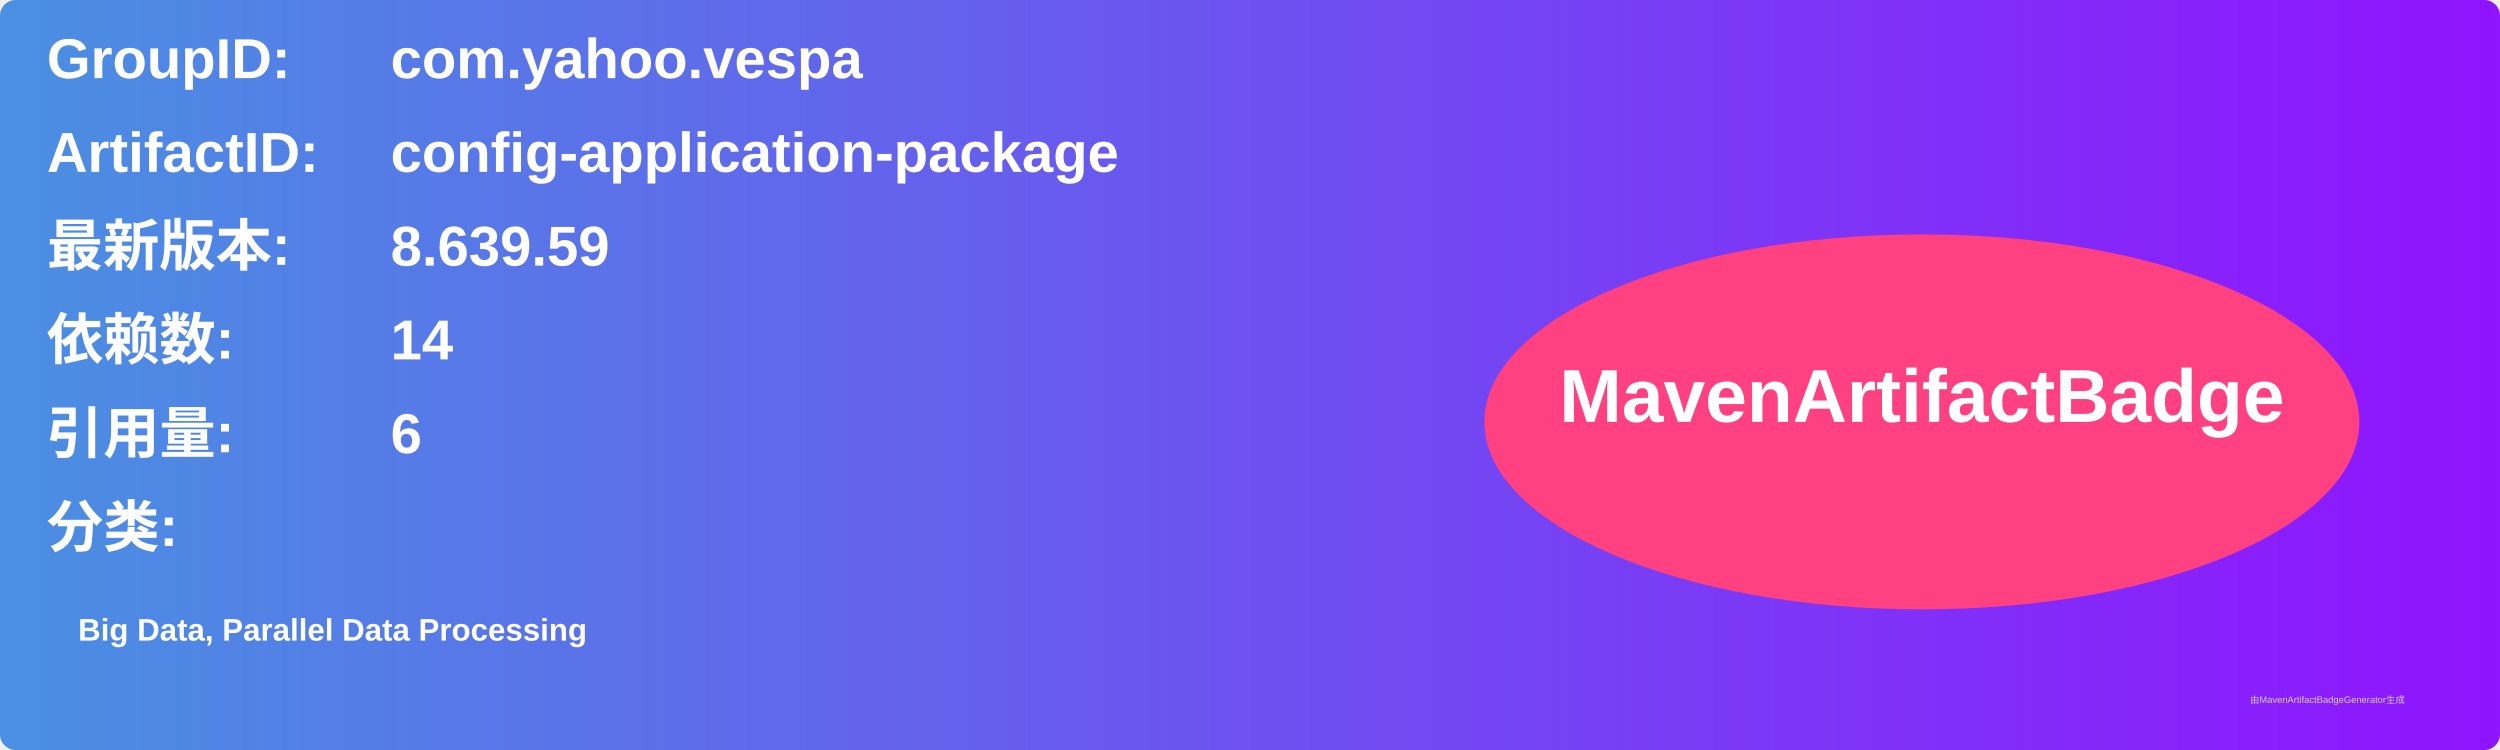
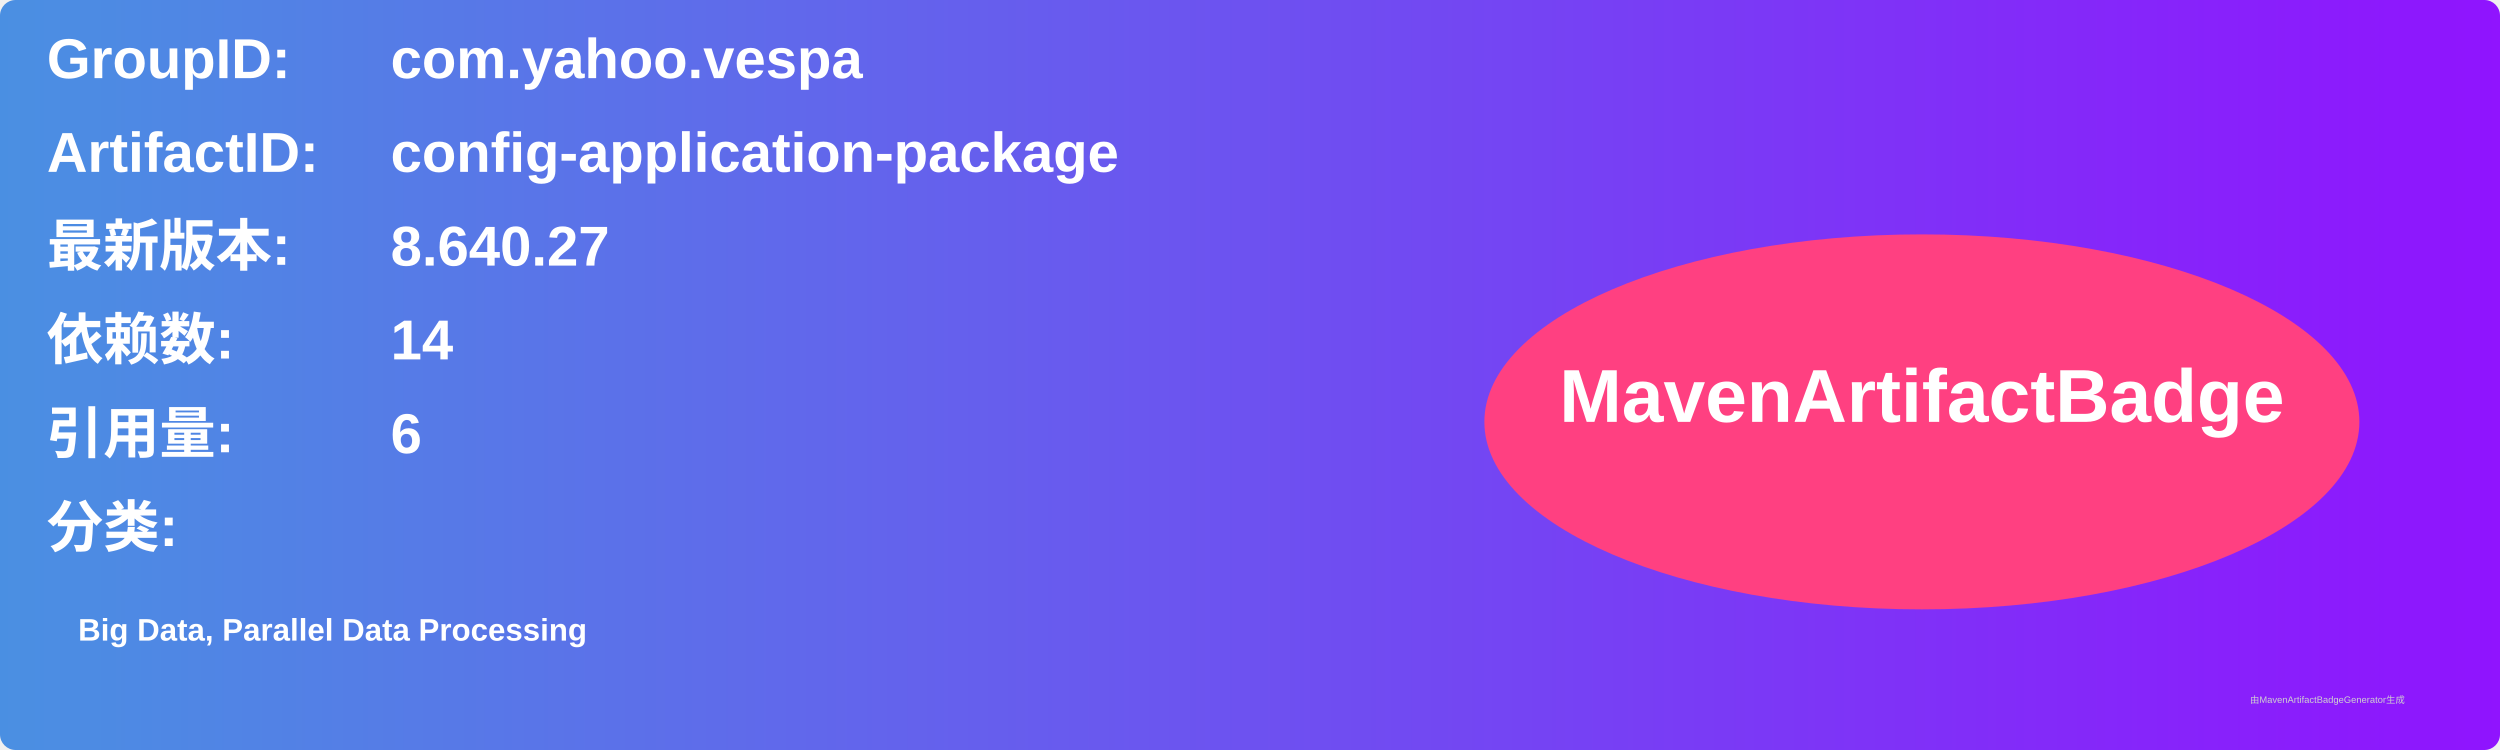
<svg xmlns="http://www.w3.org/2000/svg" width="800" height="240" viewBox="0 0 800 240">
  <linearGradient id="grad" x1="0%" y1="0%" x2="100%" y2="0%">
    <stop offset="0%" stop-color="#4a90e2" />
    <stop offset="100%" stop-color="#9013fe" />
  </linearGradient>
  <rect width="100%" height="100%" rx="5" ry="5" fill="url(#grad)" />
  <g transform="translate(15, 15)">
    <text x="0" y="10" font-family="Arial" font-size="18" fill="white" font-weight="bold" width="260">GroupID:</text>
    <text x="110" y="10" font-family="Arial" font-size="18" fill="white" font-weight="bold" width="460">com.yahoo.vespa</text>
    <text x="0" y="40" font-family="Arial" font-size="18" fill="white" font-weight="bold" width="260">ArtifactID:</text>
    <text x="110" y="40" font-family="Arial" font-size="18" fill="white" font-weight="bold" width="460">config-application-package</text>
    <text x="0" y="70" font-family="Arial" font-size="18" fill="white" font-weight="bold">最新版本:</text>
    <text x="110" y="70" font-family="Arial" font-size="18" fill="white" font-weight="bold">
-       <tspan font-weight="bold">8.639.59</tspan>
+       <tspan font-weight="bold">8.640.27</tspan>
    </text>
    <text x="0" y="100" font-family="Arial" font-size="18" fill="white" font-weight="bold">依赖数: </text>
    <text x="110" y="100" font-family="Arial" font-size="18" fill="white">
      <tspan font-weight="bold">14</tspan>
    </text>
    <text x="0" y="130" font-family="Arial" font-size="18" fill="white" font-weight="bold">引用量: </text>
    <text x="110" y="130" font-family="Arial" font-size="18" fill="white">
      <tspan font-weight="bold">6</tspan>
    </text>
    <text x="0" y="160" font-family="Arial" font-size="18" fill="white" font-weight="bold">分类:</text>
    <text x="10" y="190" font-family="Arial" font-size="10" fill="white">
      <tspan font-weight="bold">Big Data, Parallel Data Processing</tspan>
    </text>
    <ellipse cx="600" cy="120" rx="140" ry="60" fill="#ff4081" />
    <text x="600" y="120" text-anchor="middle" font-family="Arial" font-size="24" fill="white" font-weight="bold">MavenArtifactBadge</text>
  </g>
  <text x="720" y="225" font-family="Arial" font-size="3" fill="#d0d0d0">由MavenArtifactBadgeGenerator生成</text>
</svg>
